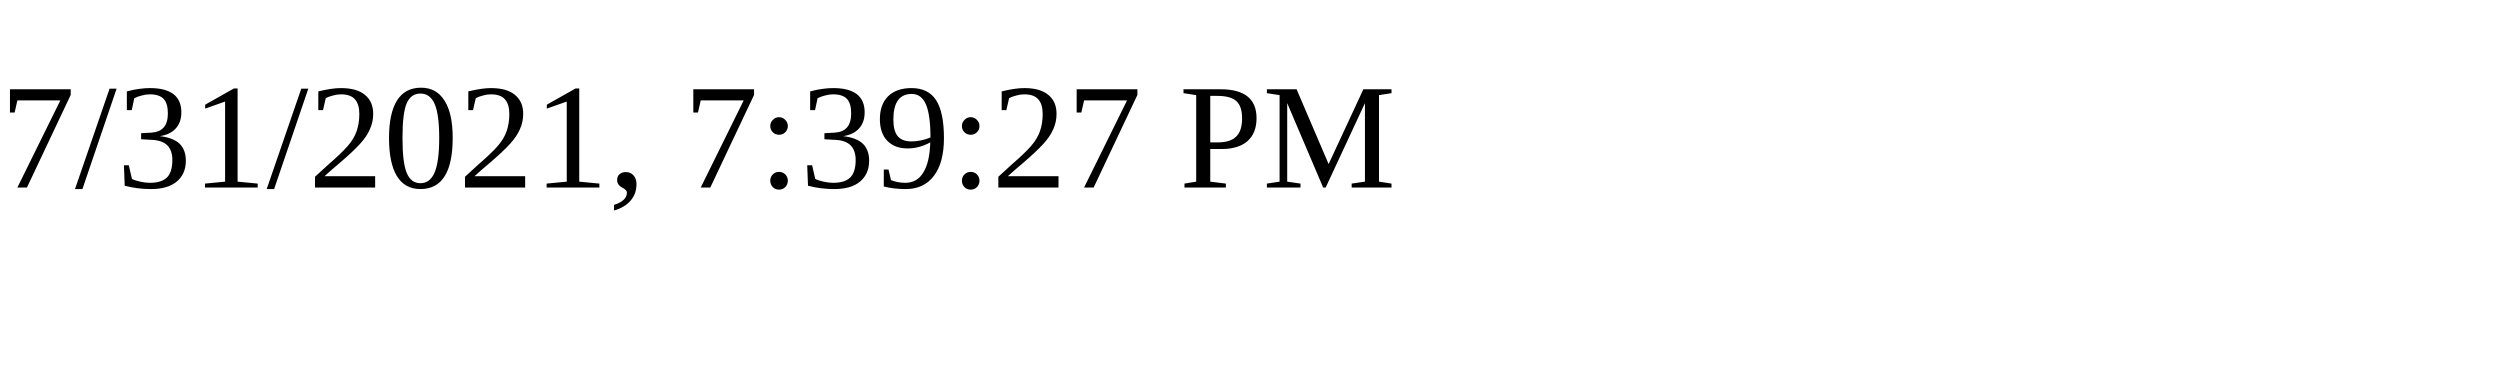
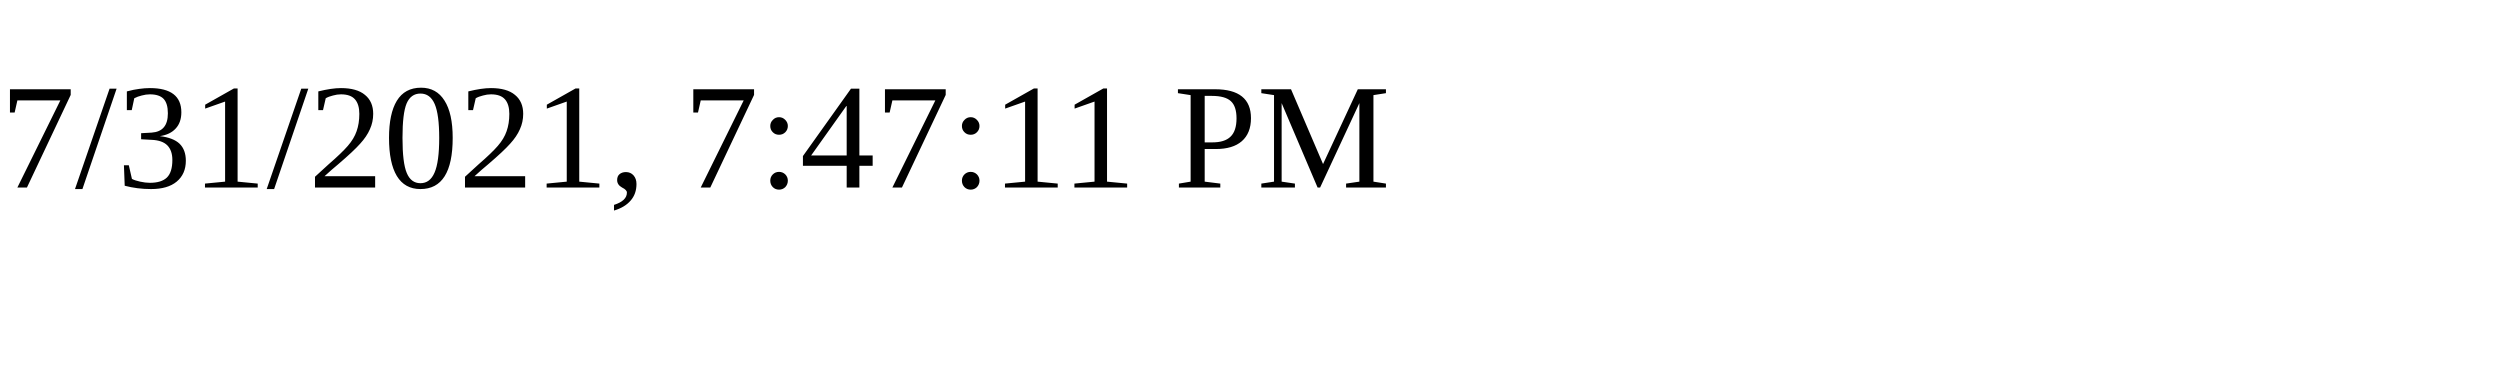
<svg xmlns="http://www.w3.org/2000/svg" height="30" width="200">
-   <text x="0" y="15">7/31/2021, 7:39:27 PM</text>
+   <text x="0" y="15">7/31/2021, 7:47:11 PM</text>
</svg>
